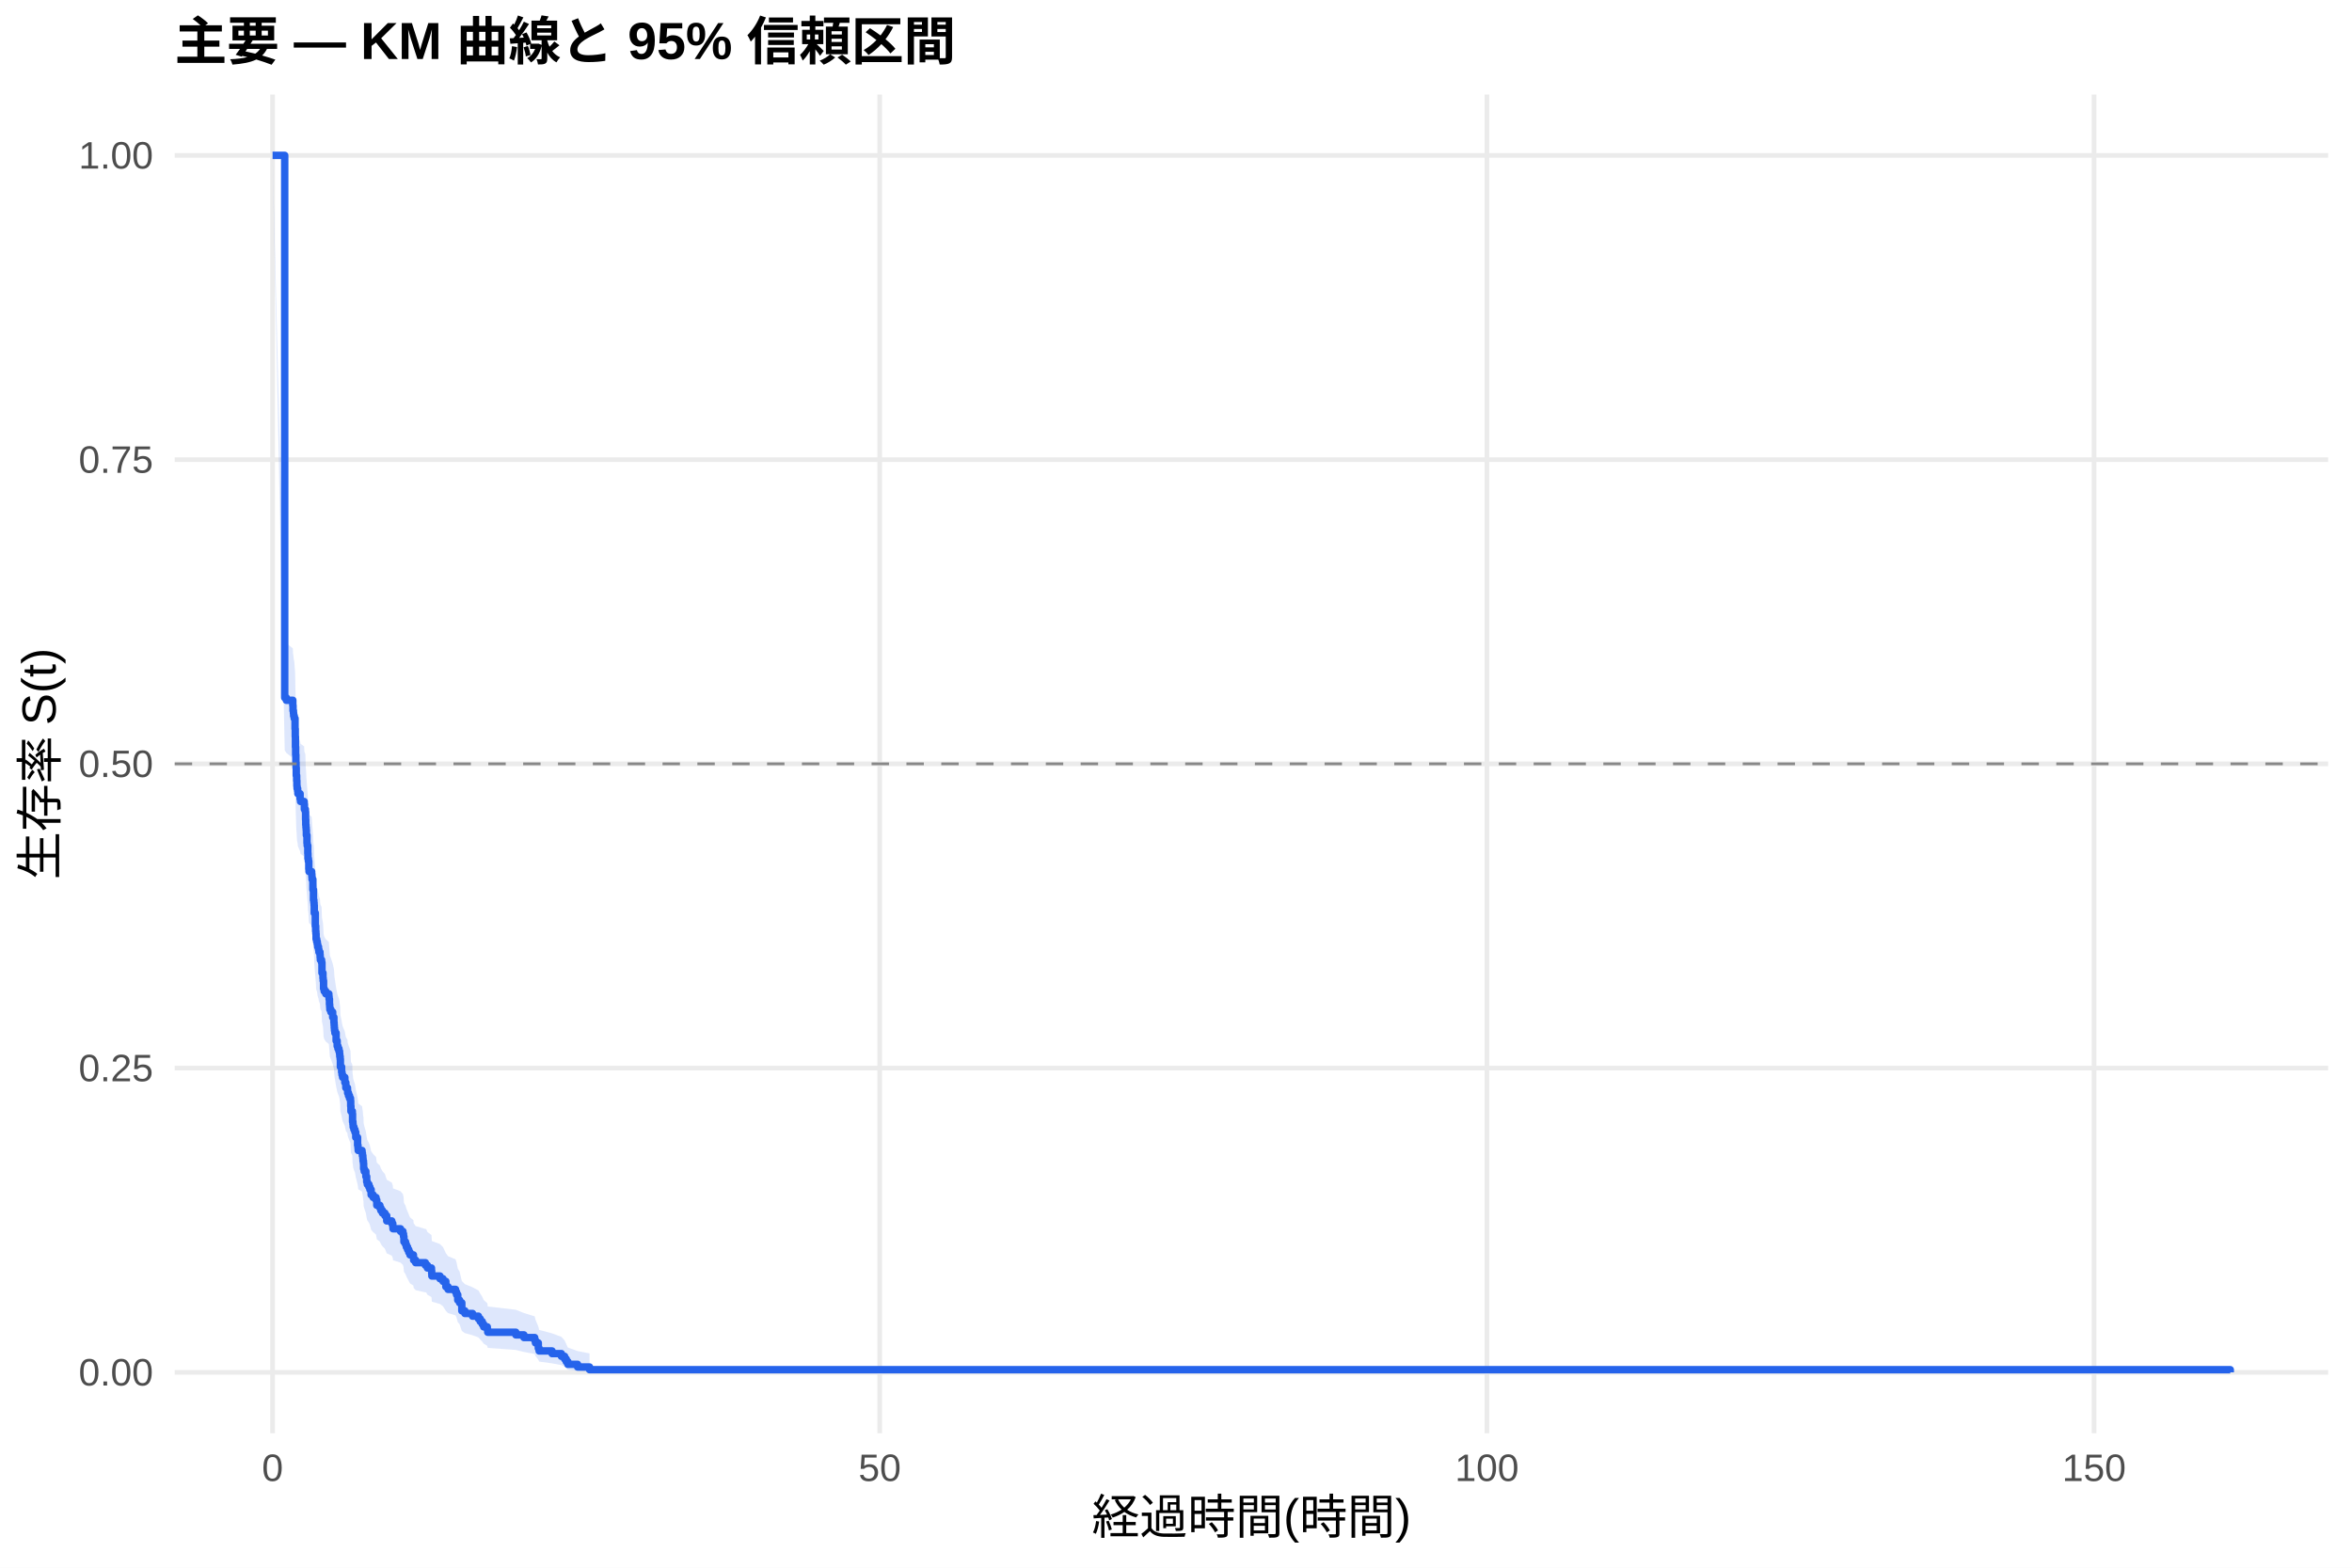
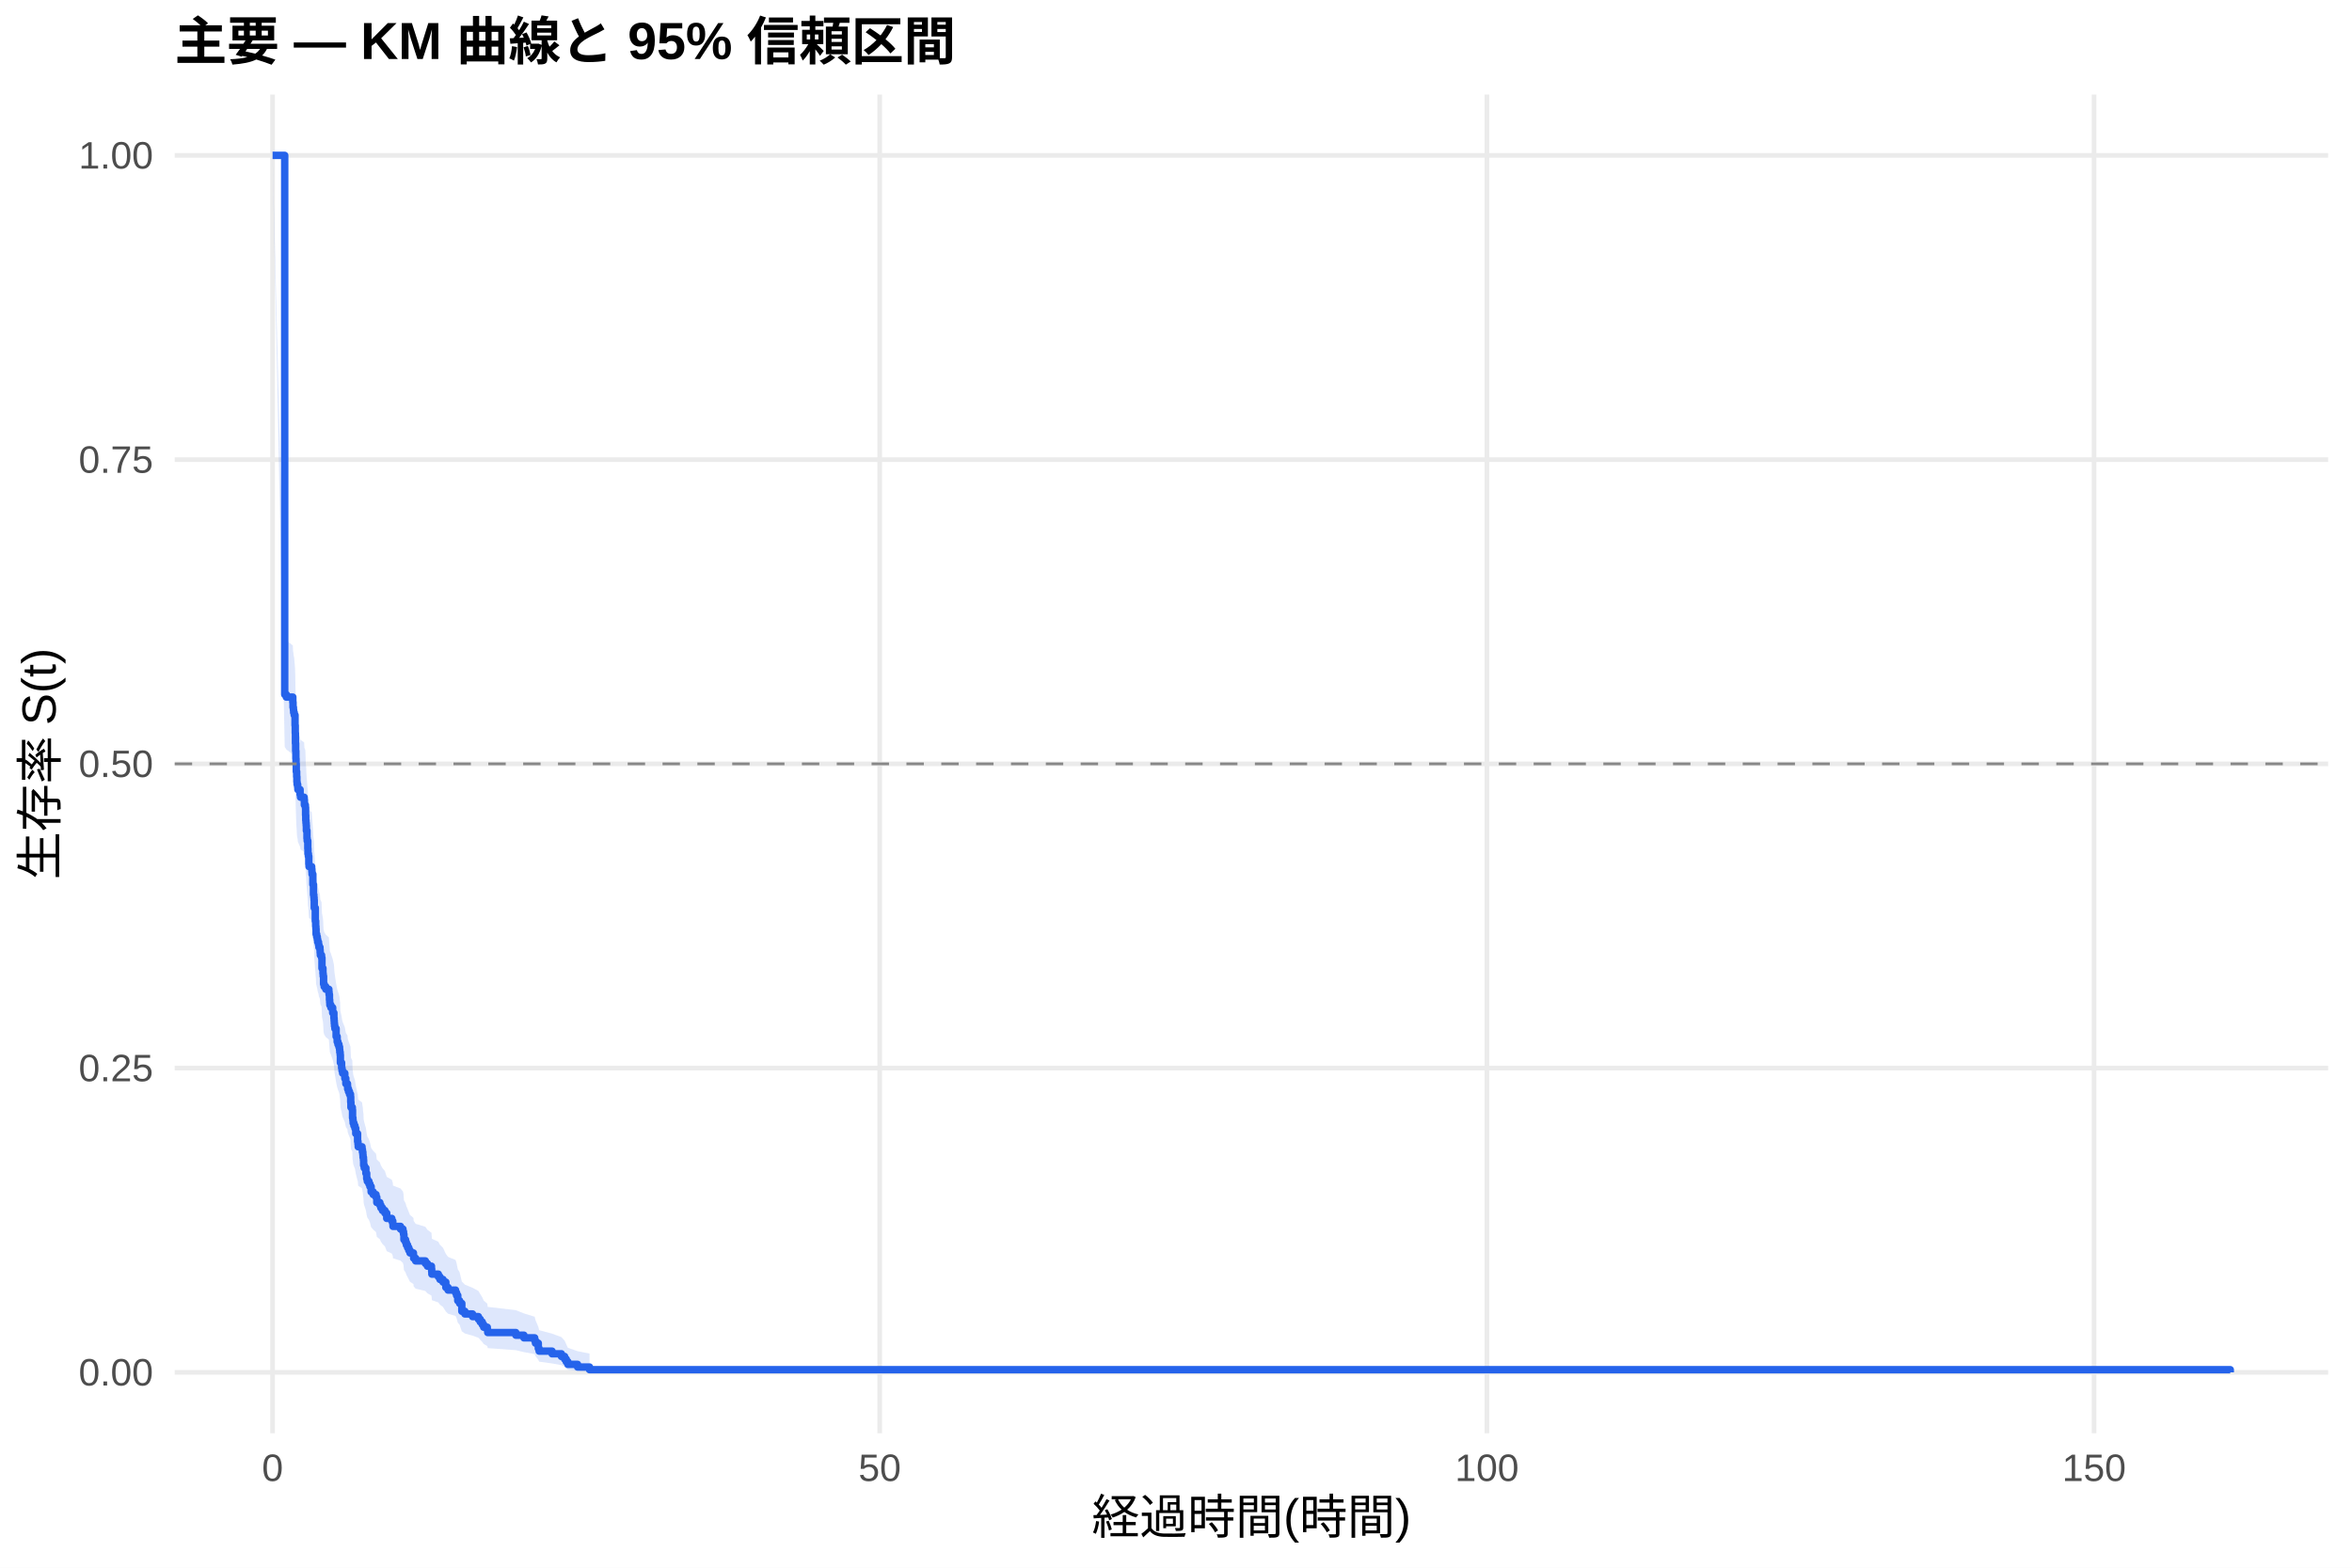
<svg xmlns="http://www.w3.org/2000/svg" width="540.00pt" height="360.00pt" viewBox="0 0 540.00 360.00">
  <g class="svglite">
    <defs>
      <style type="text/css">
    .svglite line, .svglite polyline, .svglite polygon, .svglite path, .svglite rect, .svglite circle {
      fill: none;
      stroke: #000000;
      stroke-linecap: round;
      stroke-linejoin: round;
      stroke-miterlimit: 10.00;
    }
    .svglite text {
      white-space: pre;
    }
    .svglite g.glyphgroup path {
      fill: inherit;
      stroke: none;
    }
  </style>
    </defs>
    <rect width="100%" height="100%" style="stroke: none; fill: #FFFFFF;" />
    <defs>
      <clipPath id="cpMC4wMHw1NDAuMDB8MC4wMHwzNjAuMDA=">
        <rect x="0.00" y="0.00" width="540.00" height="360.00" />
      </clipPath>
    </defs>
    <g clip-path="url(#cpMC4wMHw1NDAuMDB8MC4wMHwzNjAuMDA=)">
      <rect x="0" y="0.00" width="540.00" height="360.00" style="stroke-width: 1.07; stroke: none; fill: #FFFFFF;" />
    </g>
    <defs>
      <clipPath id="cpNDAuMTF8NTM0LjUyfDIxLjcxfDMyOS4xMg==">
        <rect x="40.11" y="21.71" width="494.41" height="307.41" />
      </clipPath>
    </defs>
    <g clip-path="url(#cpNDAuMTF8NTM0LjUyfDIxLjcxfDMyOS4xMg==)">
      <polyline points="40.11,315.14 534.52,315.14 " style="stroke-width: 1.07; stroke: #EBEBEB; stroke-linecap: butt;" />
      <polyline points="40.11,245.28 534.52,245.28 " style="stroke-width: 1.07; stroke: #EBEBEB; stroke-linecap: butt;" />
      <polyline points="40.11,175.41 534.52,175.41 " style="stroke-width: 1.07; stroke: #EBEBEB; stroke-linecap: butt;" />
      <polyline points="40.11,105.55 534.52,105.55 " style="stroke-width: 1.07; stroke: #EBEBEB; stroke-linecap: butt;" />
      <polyline points="40.11,35.68 534.52,35.68 " style="stroke-width: 1.07; stroke: #EBEBEB; stroke-linecap: butt;" />
      <polyline points="62.58,329.12 62.58,21.71 " style="stroke-width: 1.07; stroke: #EBEBEB; stroke-linecap: butt;" />
      <polyline points="201.98,329.12 201.98,21.71 " style="stroke-width: 1.07; stroke: #EBEBEB; stroke-linecap: butt;" />
      <polyline points="341.38,329.12 341.38,21.71 " style="stroke-width: 1.07; stroke: #EBEBEB; stroke-linecap: butt;" />
      <polyline points="480.78,329.12 480.78,21.71 " style="stroke-width: 1.07; stroke: #EBEBEB; stroke-linecap: butt;" />
-       <polygon points="62.58,35.68 65.37,147.12 65.74,147.71 67.23,148.89 67.28,150.06 67.37,150.65 67.42,151.24 67.55,151.83 67.74,154.19 67.79,155.96 67.83,158.32 67.88,160.10 67.93,161.88 67.97,163.07 68.02,164.85 68.11,166.04 68.16,167.23 68.21,167.82 68.34,168.42 68.39,169.01 68.90,170.21 69.00,170.80 69.83,171.40 69.88,172.59 70.11,173.19 70.16,174.98 70.20,176.18 70.25,176.78 70.30,177.38 70.34,178.58 70.48,180.38 70.53,180.98 70.67,182.78 70.71,183.98 70.81,184.59 70.90,186.39 70.95,187.00 71.55,187.60 71.60,188.20 71.64,188.81 71.83,191.22 71.97,193.64 72.06,194.25 72.11,194.85 72.15,196.67 72.39,199.71 72.48,200.93 72.53,201.54 72.57,202.75 72.71,203.36 72.76,203.36 72.85,203.98 72.94,204.59 73.13,205.20 73.22,205.82 73.46,206.43 73.50,207.05 73.55,207.66 73.83,208.28 73.92,210.74 74.15,211.97 74.20,212.59 74.29,214.44 74.43,215.06 74.80,215.68 75.50,216.30 75.55,216.92 75.64,218.15 75.69,218.77 75.73,219.39 75.97,220.02 76.38,221.26 76.66,222.50 76.71,223.12 76.75,223.74 76.80,224.37 76.89,224.99 77.17,226.86 77.41,228.11 77.59,228.73 77.82,229.36 77.96,229.99 78.01,230.61 78.10,231.24 78.15,233.12 78.43,234.37 78.52,235.00 78.66,235.63 79.17,236.89 79.40,238.15 79.78,238.78 79.82,239.41 80.01,240.04 80.24,240.68 80.47,241.31 80.52,242.57 80.57,243.84 80.89,244.48 80.94,246.38 81.03,247.02 81.08,247.65 81.26,248.29 81.49,248.93 81.68,250.20 82.10,252.12 82.19,252.76 82.24,253.40 83.12,254.04 83.21,254.68 83.31,255.33 83.35,255.97 83.45,256.61 83.49,257.90 83.63,258.55 84.00,259.84 84.19,261.13 84.33,261.78 84.70,262.43 84.93,263.07 85.21,264.37 85.68,265.03 86.33,265.68 86.51,266.98 87.21,267.64 87.44,268.29 87.81,268.94 88.37,269.60 88.79,270.91 89.95,271.57 90.18,272.23 90.23,272.89 91.95,273.55 92.51,274.21 92.65,274.87 92.74,276.20 93.11,276.87 93.30,277.53 93.58,278.20 93.85,278.87 94.13,279.54 94.92,280.21 94.97,280.88 95.43,281.55 97.66,282.22 97.85,282.22 98.13,282.91 99.06,283.60 99.11,284.29 99.15,284.99 101.01,285.68 101.71,286.38 102.36,287.77 102.87,288.47 104.59,289.18 104.82,289.88 105.10,291.30 105.52,292.01 106.03,294.16 106.73,294.88 108.49,295.60 109.84,296.33 110.26,297.06 110.72,297.79 111.05,298.53 111.88,299.27 111.98,300.02 118.43,300.77 120.29,301.52 122.76,302.28 122.94,303.05 123.59,304.60 123.78,305.39 126.75,306.19 128.89,306.99 129.63,307.81 130.00,308.63 130.38,309.45 132.61,310.25 135.35,310.79 135.35,315.06 132.61,314.83 130.38,314.55 130.00,314.22 129.63,313.86 128.89,313.48 126.75,313.08 123.78,312.67 123.59,312.24 122.94,311.37 122.76,310.92 120.29,310.46 118.43,310.00 111.98,309.53 111.88,309.05 111.05,308.57 110.72,308.09 110.26,307.61 109.84,307.12 108.49,306.62 106.73,306.13 106.03,305.63 105.52,304.11 105.10,303.60 104.82,302.57 104.59,302.06 102.87,301.54 102.36,301.02 101.71,299.97 101.01,299.44 99.15,298.92 99.11,298.39 99.06,297.86 98.13,297.32 97.85,296.79 97.66,296.79 95.43,296.27 94.97,295.75 94.92,295.23 94.13,294.70 93.85,294.18 93.58,293.65 93.30,293.13 93.11,292.60 92.74,292.07 92.65,291.01 92.51,290.48 91.95,289.95 90.23,289.41 90.18,288.88 89.95,288.34 88.79,287.81 88.37,286.74 87.81,286.20 87.44,285.66 87.21,285.12 86.51,284.58 86.33,283.50 85.68,282.95 85.21,282.41 84.93,281.32 84.70,280.78 84.33,280.23 84.19,279.69 84.00,278.59 83.63,277.50 83.49,276.95 83.45,275.85 83.35,275.30 83.31,274.75 83.21,274.19 83.12,273.64 82.24,273.09 82.19,272.54 82.10,271.98 81.68,270.32 81.49,269.21 81.26,268.65 81.08,268.09 81.03,267.53 80.94,266.98 80.89,265.30 80.57,264.74 80.52,263.62 80.47,262.50 80.24,261.94 80.01,261.37 79.82,260.81 79.78,260.25 79.40,259.69 79.17,258.56 78.66,257.43 78.52,256.86 78.43,256.30 78.15,255.17 78.10,253.47 78.01,252.90 77.96,252.33 77.82,251.76 77.59,251.19 77.41,250.62 77.17,249.49 76.89,247.77 76.80,247.20 76.75,246.63 76.71,246.06 76.66,245.49 76.38,244.34 75.97,243.20 75.73,242.62 75.69,242.05 75.64,241.48 75.55,240.33 75.50,239.75 74.80,239.18 74.43,238.60 74.29,238.03 74.20,236.30 74.15,235.72 73.92,234.57 73.83,232.25 73.55,231.67 73.50,231.09 73.46,230.51 73.22,229.93 73.13,229.35 72.94,228.77 72.85,228.19 72.76,227.61 72.71,227.61 72.57,227.04 72.53,225.88 72.48,225.30 72.39,224.15 72.15,221.25 72.11,219.51 72.06,218.93 71.97,218.35 71.83,216.02 71.64,213.69 71.60,213.10 71.55,212.52 70.95,211.94 70.90,211.35 70.81,209.60 70.71,209.01 70.67,207.84 70.53,206.09 70.48,205.50 70.34,203.74 70.30,202.56 70.25,201.98 70.20,201.39 70.16,200.21 70.11,198.44 69.88,197.86 69.83,196.68 69.00,196.09 68.90,195.50 68.39,194.31 68.34,193.72 68.21,193.13 68.16,192.54 68.11,191.36 68.02,190.17 67.97,188.39 67.93,187.21 67.88,185.42 67.83,183.64 67.79,181.26 67.74,179.47 67.55,177.08 67.42,176.48 67.37,175.88 67.28,175.29 67.23,174.09 65.74,172.89 65.37,172.29 62.58,35.68 " style="stroke-width: 0.00; stroke: none; stroke-linecap: butt; fill: #2563EB; fill-opacity: 0.15;" />
-       <polyline points="62.58,35.68 65.37,147.12 65.74,147.71 67.23,148.89 67.28,150.06 67.37,150.65 67.42,151.24 67.55,151.83 67.74,154.19 67.79,155.96 67.83,158.32 67.88,160.10 67.93,161.88 67.97,163.07 68.02,164.85 68.11,166.04 68.16,167.23 68.21,167.82 68.34,168.42 68.39,169.01 68.90,170.21 69.00,170.80 69.83,171.40 69.88,172.59 70.11,173.19 70.16,174.98 70.20,176.18 70.25,176.78 70.30,177.38 70.34,178.58 70.48,180.38 70.53,180.98 70.67,182.78 70.71,183.98 70.81,184.59 70.90,186.39 70.95,187.00 71.55,187.60 71.60,188.20 71.64,188.81 71.83,191.22 71.97,193.64 72.06,194.25 72.11,194.85 72.15,196.67 72.39,199.71 72.48,200.93 72.53,201.54 72.57,202.75 72.71,203.36 72.76,203.36 72.85,203.98 72.94,204.59 73.13,205.20 73.22,205.82 73.46,206.43 73.50,207.05 73.55,207.66 73.83,208.28 73.92,210.74 74.15,211.97 74.20,212.59 74.29,214.44 74.43,215.06 74.80,215.68 75.50,216.30 75.55,216.92 75.64,218.15 75.69,218.77 75.73,219.39 75.97,220.02 76.38,221.26 76.66,222.50 76.71,223.12 76.75,223.74 76.80,224.37 76.89,224.99 77.17,226.86 77.41,228.11 77.59,228.73 77.82,229.36 77.96,229.99 78.01,230.61 78.10,231.24 78.15,233.12 78.43,234.37 78.52,235.00 78.66,235.63 79.17,236.89 79.40,238.15 79.78,238.78 79.82,239.41 80.01,240.04 80.24,240.68 80.47,241.31 80.52,242.57 80.57,243.84 80.89,244.48 80.94,246.38 81.03,247.02 81.08,247.65 81.26,248.29 81.49,248.93 81.68,250.20 82.10,252.12 82.19,252.76 82.24,253.40 83.12,254.04 83.21,254.68 83.31,255.33 83.35,255.97 83.45,256.61 83.49,257.90 83.63,258.55 84.00,259.84 84.19,261.13 84.33,261.78 84.70,262.43 84.93,263.07 85.21,264.37 85.68,265.03 86.33,265.68 86.51,266.98 87.21,267.64 87.44,268.29 87.81,268.94 88.37,269.60 88.79,270.91 89.95,271.57 90.18,272.23 90.23,272.89 91.95,273.55 92.51,274.21 92.65,274.87 92.74,276.20 93.11,276.87 93.30,277.53 93.58,278.20 93.85,278.87 94.13,279.54 94.92,280.21 94.97,280.88 95.43,281.55 97.66,282.22 97.85,282.22 98.13,282.91 99.06,283.60 99.11,284.29 99.15,284.99 101.01,285.68 101.71,286.38 102.36,287.77 102.87,288.47 104.59,289.18 104.82,289.88 105.10,291.30 105.52,292.01 106.03,294.16 106.73,294.88 108.49,295.60 109.84,296.33 110.26,297.06 110.72,297.79 111.05,298.53 111.88,299.27 111.98,300.02 118.43,300.77 120.29,301.52 122.76,302.28 122.94,303.05 123.59,304.60 123.78,305.39 126.75,306.19 128.89,306.99 129.63,307.81 130.00,308.63 130.38,309.45 132.61,310.25 135.35,310.79 " style="stroke-width: 1.07; stroke: none; stroke-linecap: butt;" />
-       <polyline points="135.35,315.06 132.61,314.83 130.38,314.55 130.00,314.22 129.63,313.86 128.89,313.48 126.75,313.08 123.78,312.67 123.59,312.24 122.94,311.37 122.76,310.92 120.29,310.46 118.43,310.00 111.98,309.53 111.88,309.05 111.05,308.57 110.72,308.09 110.26,307.61 109.84,307.12 108.49,306.62 106.73,306.13 106.03,305.63 105.52,304.11 105.10,303.60 104.82,302.57 104.59,302.06 102.87,301.54 102.36,301.02 101.71,299.97 101.01,299.44 99.15,298.92 99.11,298.39 99.06,297.86 98.13,297.32 97.85,296.79 97.66,296.79 95.43,296.27 94.97,295.75 94.92,295.23 94.13,294.70 93.85,294.18 93.58,293.65 93.30,293.13 93.11,292.60 92.74,292.07 92.65,291.01 92.51,290.48 91.95,289.95 90.23,289.41 90.18,288.88 89.95,288.34 88.79,287.81 88.37,286.74 87.81,286.20 87.44,285.66 87.21,285.12 86.51,284.58 86.33,283.50 85.68,282.95 85.21,282.41 84.93,281.32 84.70,280.78 84.33,280.23 84.19,279.69 84.00,278.59 83.63,277.50 83.49,276.95 83.45,275.85 83.35,275.30 83.31,274.75 83.21,274.19 83.12,273.64 82.24,273.09 82.19,272.54 82.10,271.98 81.68,270.32 81.49,269.21 81.26,268.65 81.08,268.09 81.03,267.53 80.94,266.98 80.89,265.30 80.57,264.74 80.52,263.62 80.47,262.50 80.24,261.94 80.01,261.37 79.82,260.81 79.78,260.25 79.40,259.69 79.17,258.56 78.66,257.43 78.52,256.86 78.43,256.30 78.15,255.17 78.10,253.47 78.01,252.90 77.96,252.33 77.82,251.76 77.59,251.19 77.41,250.62 77.17,249.49 76.89,247.77 76.80,247.20 76.75,246.63 76.71,246.06 76.66,245.49 76.38,244.34 75.97,243.20 75.73,242.62 75.69,242.05 75.64,241.48 75.55,240.33 75.50,239.75 74.80,239.18 74.43,238.60 74.29,238.03 74.20,236.30 74.15,235.72 73.92,234.57 73.83,232.25 73.55,231.67 73.50,231.09 73.46,230.51 73.22,229.93 73.13,229.35 72.94,228.77 72.85,228.19 72.76,227.61 72.71,227.61 72.57,227.04 72.53,225.88 72.48,225.30 72.39,224.15 72.15,221.25 72.11,219.51 72.06,218.93 71.97,218.35 71.83,216.02 71.64,213.69 71.60,213.10 71.55,212.52 70.95,211.94 70.90,211.35 70.81,209.60 70.71,209.01 70.67,207.84 70.53,206.09 70.48,205.50 70.34,203.74 70.30,202.56 70.25,201.98 70.20,201.39 70.16,200.21 70.11,198.44 69.88,197.86 69.83,196.68 69.00,196.09 68.90,195.50 68.39,194.31 68.34,193.72 68.21,193.13 68.16,192.54 68.11,191.36 68.02,190.17 67.97,188.39 67.93,187.21 67.88,185.42 67.83,183.64 67.79,181.26 67.74,179.47 67.55,177.08 67.42,176.48 67.37,175.88 67.28,175.29 67.23,174.09 65.74,172.89 65.37,172.29 62.58,35.68 " style="stroke-width: 1.07; stroke: none; stroke-linecap: butt;" />
-       <polyline points="62.58,35.68 65.37,35.68 65.37,160.22 65.74,160.22 65.74,160.81 67.23,160.81 67.23,162.01 67.28,162.01 67.28,163.20 67.37,163.20 67.37,163.79 67.42,163.79 67.42,164.39 67.55,164.39 67.55,164.98 67.74,164.98 67.74,167.37 67.79,167.37 67.79,169.16 67.83,169.16 67.83,171.54 67.88,171.54 67.88,173.33 67.93,173.33 67.93,175.11 67.97,175.11 67.97,176.31 68.02,176.31 68.02,178.09 68.11,178.09 68.11,179.29 68.16,179.29 68.16,180.48 68.21,180.48 68.21,181.07 68.34,181.07 68.34,181.67 68.39,181.67 68.39,182.26 68.90,182.26 68.90,183.46 69.00,183.46 69.00,184.05 69.83,184.05 69.83,184.65 69.88,184.65 69.88,185.84 70.11,185.84 70.11,186.44 70.16,186.44 70.16,188.22 70.20,188.22 70.20,189.41 70.25,189.41 70.25,190.01 70.30,190.01 70.30,190.61 70.34,190.61 70.34,191.80 70.48,191.80 70.48,193.59 70.53,193.59 70.53,194.18 70.67,194.18 70.67,195.97 70.71,195.97 70.71,197.16 70.81,197.16 70.81,197.76 70.90,197.76 70.90,199.54 70.95,199.54 70.95,200.14 71.55,200.14 71.55,200.74 71.60,200.74 71.60,201.33 71.64,201.33 71.64,201.93 71.83,201.93 71.83,204.31 71.97,204.31 71.97,206.70 72.06,206.70 72.06,207.29 72.11,207.29 72.11,207.89 72.15,207.89 72.15,209.67 72.39,209.67 72.39,212.65 72.48,212.65 72.48,213.85 72.53,213.85 72.53,214.44 72.57,214.44 72.57,215.63 72.71,215.63 72.71,216.23 72.76,216.23 72.76,216.23 72.85,216.23 72.85,216.83 72.94,216.83 72.94,217.43 73.13,217.43 73.13,218.03 73.22,218.03 73.22,218.63 73.46,218.63 73.46,219.23 73.50,219.23 73.50,219.83 73.55,219.83 73.55,220.43 73.83,220.43 73.83,221.02 73.92,221.02 73.92,223.42 74.15,223.42 74.15,224.62 74.20,224.62 74.20,225.22 74.29,225.22 74.29,227.02 74.43,227.02 74.43,227.62 74.80,227.62 74.80,228.22 75.50,228.22 75.50,228.82 75.55,228.82 75.55,229.42 75.64,229.42 75.64,230.62 75.69,230.62 75.69,231.22 75.73,231.22 75.73,231.82 75.97,231.82 75.97,232.41 76.38,232.41 76.38,233.61 76.66,233.61 76.66,234.81 76.71,234.81 76.71,235.41 76.75,235.41 76.75,236.01 76.80,236.01 76.80,236.61 76.89,236.61 76.89,237.21 77.17,237.21 77.17,239.01 77.41,239.01 77.41,240.21 77.59,240.21 77.59,240.81 77.82,240.81 77.82,241.41 77.96,241.41 77.96,242.01 78.01,242.01 78.01,242.61 78.10,242.61 78.10,243.21 78.15,243.21 78.15,245.00 78.43,245.00 78.43,246.20 78.52,246.20 78.52,246.80 78.66,246.80 78.66,247.40 79.17,247.40 79.17,248.60 79.40,248.60 79.40,249.80 79.78,249.80 79.78,250.40 79.82,250.40 79.82,251.00 80.01,251.00 80.01,251.60 80.24,251.60 80.24,252.20 80.47,252.20 80.47,252.80 80.52,252.80 80.52,254.00 80.57,254.00 80.57,255.19 80.89,255.19 80.89,255.79 80.94,255.79 80.94,257.59 81.03,257.59 81.03,258.19 81.08,258.19 81.08,258.79 81.26,258.79 81.26,259.39 81.49,259.39 81.49,259.99 81.68,259.99 81.68,261.19 82.10,261.19 82.10,262.99 82.19,262.99 82.19,263.59 82.24,263.59 82.24,264.19 83.12,264.19 83.12,264.79 83.21,264.79 83.21,265.39 83.31,265.39 83.31,265.99 83.35,265.99 83.35,266.59 83.45,266.59 83.45,267.18 83.49,267.18 83.49,268.38 83.63,268.38 83.63,268.98 84.00,268.98 84.00,270.18 84.19,270.18 84.19,271.38 84.33,271.38 84.33,271.98 84.70,271.98 84.70,272.58 84.93,272.58 84.93,273.18 85.21,273.18 85.21,274.38 85.68,274.38 85.68,274.98 86.33,274.98 86.33,275.58 86.51,275.58 86.51,276.78 87.21,276.78 87.21,277.38 87.44,277.38 87.44,277.98 87.81,277.98 87.81,278.57 88.37,278.57 88.37,279.17 88.79,279.17 88.79,280.37 89.95,280.37 89.95,280.97 90.18,280.97 90.18,281.57 90.23,281.57 90.23,282.17 91.95,282.17 91.95,282.77 92.51,282.77 92.51,283.37 92.65,283.37 92.65,283.97 92.74,283.97 92.74,285.17 93.11,285.17 93.11,285.77 93.30,285.77 93.30,286.37 93.58,286.37 93.58,286.97 93.85,286.97 93.85,287.57 94.13,287.57 94.13,288.17 94.92,288.17 94.92,288.77 94.97,288.77 94.97,289.37 95.43,289.37 95.43,289.96 97.66,289.96 97.66,290.56 97.85,290.56 97.85,290.56 98.13,290.56 98.13,291.18 99.06,291.18 99.06,291.79 99.11,291.79 99.11,292.41 99.15,292.41 99.15,293.02 101.01,293.02 101.01,293.64 101.71,293.64 101.71,294.25 102.36,294.25 102.36,295.48 102.87,295.48 102.87,296.09 104.59,296.09 104.59,296.71 104.82,296.71 104.82,297.32 105.10,297.32 105.10,298.55 105.52,298.55 105.52,299.17 106.03,299.17 106.03,301.01 106.73,301.01 106.73,301.62 108.49,301.62 108.49,302.24 109.84,302.24 109.84,302.85 110.26,302.85 110.26,303.47 110.72,303.47 110.72,304.08 111.05,304.08 111.05,304.70 111.88,304.70 111.88,305.31 111.98,305.31 111.98,305.93 118.43,305.93 118.43,306.54 120.29,306.54 120.29,307.15 122.76,307.15 122.76,307.77 122.94,307.77 122.94,308.38 123.59,308.38 123.59,309.61 123.78,309.61 123.78,310.23 126.75,310.23 126.75,310.84 128.89,310.84 128.89,311.46 129.63,311.46 129.63,312.07 130.00,312.07 130.00,312.68 130.38,312.68 130.38,313.30 132.61,313.30 132.61,313.91 135.35,313.91 135.35,314.53 512.05,314.53 512.05,315.14 " style="stroke-width: 1.71; stroke: #2563EB; stroke-linecap: butt;" />
+       <polygon points="62.58,35.68 65.37,146.48 65.74,147.06 67.23,148.22 67.28,149.39 67.37,149.97 67.42,150.55 67.55,151.14 67.74,153.47 67.79,155.22 67.83,157.56 67.88,159.32 67.93,161.08 67.97,162.25 68.02,164.01 68.11,165.19 68.16,166.36 68.21,166.95 68.34,167.54 68.39,168.13 68.90,169.31 69.00,169.90 69.83,170.49 69.88,171.67 70.11,172.26 70.16,174.03 70.20,175.22 70.25,175.81 70.30,176.40 70.34,177.59 70.48,179.37 70.53,179.96 70.67,181.74 70.71,182.93 70.81,183.53 70.90,185.31 70.95,185.91 71.55,186.51 71.60,187.10 71.64,187.70 71.83,190.09 71.97,192.48 72.06,193.09 72.11,193.70 72.15,195.54 72.39,198.60 72.48,199.83 72.53,200.44 72.57,201.67 72.71,202.28 72.85,202.90 72.94,203.51 73.13,204.13 73.22,204.74 73.46,205.36 73.50,205.98 73.55,206.59 73.83,207.21 73.92,209.68 74.15,210.92 74.20,211.54 74.29,213.39 74.43,214.01 74.80,214.63 75.50,215.25 75.55,215.88 75.64,217.12 75.69,217.74 75.73,218.36 75.97,218.98 76.38,220.23 76.66,221.48 76.71,222.10 76.75,222.73 76.80,223.35 76.89,223.98 77.17,225.85 77.41,227.11 77.59,227.73 77.82,228.36 77.96,228.99 78.01,229.61 78.10,230.24 78.15,232.13 78.43,233.39 78.52,234.02 78.66,234.65 79.17,235.91 79.40,237.18 79.78,237.81 79.82,238.44 80.01,239.08 80.24,239.71 80.47,240.35 80.52,241.62 80.57,242.89 80.89,243.52 80.94,245.44 81.03,246.07 81.08,246.71 81.26,247.35 81.49,247.99 81.68,249.27 82.10,251.19 82.15,251.19 82.19,251.84 82.24,252.49 83.12,253.14 83.21,253.79 83.31,254.44 83.35,255.09 83.45,255.75 83.49,257.05 83.63,257.71 84.00,259.01 84.19,260.33 84.33,260.98 84.70,261.64 84.93,262.30 85.21,263.61 85.68,264.27 86.33,264.94 86.51,266.26 87.21,266.92 87.44,267.58 87.81,268.25 88.37,268.91 88.79,270.25 89.95,270.91 90.18,271.58 90.23,272.25 91.95,272.92 92.51,273.59 92.65,274.26 92.74,275.61 93.11,276.28 93.30,276.96 93.58,277.63 93.85,278.31 94.13,278.99 94.92,279.67 94.97,280.35 95.43,281.03 97.66,281.72 98.13,282.40 99.06,283.09 99.11,283.78 99.15,284.46 100.64,285.15 101.01,285.85 101.71,286.54 102.36,287.93 102.87,288.63 104.59,289.33 104.82,290.03 105.10,291.44 105.52,292.15 106.03,294.28 106.73,295.00 108.49,295.72 109.84,296.45 110.26,297.17 110.72,297.90 111.05,298.64 111.88,299.37 111.98,300.11 118.43,300.86 120.29,301.61 122.76,302.37 122.94,303.13 123.59,304.67 123.78,305.46 126.75,306.25 128.89,307.05 129.63,307.86 130.00,308.68 130.38,309.50 132.61,310.28 135.35,310.83 135.35,315.06 132.61,314.84 130.38,314.55 130.00,314.22 129.63,313.87 128.89,313.49 126.75,313.10 123.78,312.69 123.59,312.27 122.94,311.40 122.76,310.96 120.29,310.50 118.43,310.05 111.98,309.58 111.88,309.11 111.05,308.64 110.72,308.16 110.26,307.68 109.84,307.20 108.49,306.71 106.73,306.22 106.03,305.72 105.52,304.22 105.10,303.72 104.82,302.70 104.59,302.19 102.87,301.68 102.36,301.17 101.71,300.13 101.01,299.61 100.64,299.09 99.15,298.57 99.11,298.04 99.06,297.52 98.13,296.99 97.66,296.46 95.43,295.93 94.97,295.40 94.92,294.87 94.13,294.34 93.85,293.80 93.58,293.27 93.30,292.73 93.11,292.19 92.74,291.65 92.65,290.57 92.51,290.03 91.95,289.49 90.23,288.95 90.18,288.40 89.95,287.86 88.79,287.31 88.37,286.22 87.81,285.67 87.44,285.12 87.21,284.57 86.51,284.02 86.33,282.92 85.68,282.36 85.21,281.81 84.93,280.70 84.70,280.15 84.33,279.59 84.19,279.03 84.00,277.92 83.63,276.80 83.49,276.24 83.45,275.12 83.35,274.56 83.31,274.00 83.21,273.43 83.12,272.87 82.24,272.31 82.19,271.74 82.15,271.18 82.10,271.18 81.68,269.50 81.49,268.38 81.26,267.82 81.08,267.26 81.03,266.70 80.94,266.14 80.89,264.45 80.57,263.89 80.52,262.76 80.47,261.63 80.24,261.06 80.01,260.50 79.82,259.93 79.78,259.36 79.40,258.80 79.17,257.66 78.66,256.52 78.52,255.96 78.43,255.39 78.15,254.25 78.10,252.53 78.01,251.96 77.96,251.39 77.82,250.82 77.59,250.25 77.41,249.67 77.17,248.53 76.89,246.80 76.80,246.23 76.75,245.65 76.71,245.08 76.66,244.50 76.38,243.35 75.97,242.19 75.73,241.62 75.69,241.04 75.64,240.46 75.55,239.30 75.50,238.73 74.80,238.15 74.43,237.57 74.29,236.99 74.20,235.25 74.15,234.66 73.92,233.50 73.83,231.17 73.55,230.59 73.50,230.01 73.46,229.42 73.22,228.84 73.13,228.25 72.94,227.67 72.85,227.08 72.71,226.50 72.57,225.91 72.53,224.74 72.48,224.16 72.39,222.98 72.15,220.05 72.11,218.28 72.06,217.69 71.97,217.10 71.83,214.80 71.64,212.49 71.60,211.91 71.55,211.33 70.95,210.76 70.90,210.18 70.81,208.44 70.71,207.86 70.67,206.70 70.53,204.96 70.48,204.38 70.34,202.64 70.30,201.47 70.25,200.89 70.20,200.31 70.16,199.14 70.11,197.39 69.88,196.81 69.83,195.64 69.00,195.06 68.90,194.47 68.39,193.30 68.34,192.72 68.21,192.13 68.16,191.55 68.11,190.38 68.02,189.20 67.97,187.44 67.93,186.27 67.88,184.50 67.83,182.74 67.79,180.38 67.74,178.61 67.55,176.24 67.42,175.65 67.37,175.06 67.28,174.47 67.23,173.28 65.74,172.10 65.37,171.50 62.58,35.68 " style="stroke-width: 0.00; stroke: none; stroke-linecap: butt; fill: #2563EB; fill-opacity: 0.15;" />
+       <polyline points="62.58,35.68 65.37,146.48 65.74,147.06 67.23,148.22 67.28,149.39 67.37,149.97 67.42,150.55 67.55,151.14 67.74,153.47 67.79,155.22 67.83,157.56 67.88,159.32 67.93,161.08 67.97,162.25 68.02,164.01 68.11,165.19 68.16,166.36 68.21,166.95 68.34,167.54 68.39,168.13 68.90,169.31 69.00,169.90 69.83,170.49 69.88,171.67 70.11,172.26 70.16,174.03 70.20,175.22 70.25,175.81 70.30,176.40 70.34,177.59 70.48,179.37 70.53,179.96 70.67,181.74 70.71,182.93 70.81,183.53 70.90,185.31 70.95,185.91 71.55,186.51 71.60,187.10 71.64,187.70 71.83,190.09 71.97,192.48 72.06,193.09 72.11,193.70 72.15,195.54 72.39,198.60 72.48,199.83 72.53,200.44 72.57,201.67 72.71,202.28 72.85,202.90 72.94,203.51 73.13,204.13 73.22,204.74 73.46,205.36 73.50,205.98 73.55,206.59 73.83,207.21 73.92,209.68 74.15,210.92 74.20,211.54 74.29,213.39 74.43,214.01 74.80,214.63 75.50,215.25 75.55,215.88 75.64,217.12 75.69,217.74 75.73,218.36 75.97,218.98 76.38,220.23 76.66,221.48 76.71,222.10 76.75,222.73 76.80,223.35 76.89,223.98 77.17,225.85 77.41,227.11 77.59,227.73 77.82,228.36 77.96,228.99 78.01,229.61 78.10,230.24 78.15,232.13 78.43,233.39 78.52,234.02 78.66,234.65 79.17,235.91 79.40,237.18 79.78,237.81 79.82,238.44 80.01,239.08 80.24,239.71 80.47,240.35 80.52,241.62 80.57,242.89 80.89,243.52 80.94,245.44 81.03,246.07 81.08,246.71 81.26,247.35 81.49,247.99 81.68,249.27 82.10,251.19 82.15,251.19 82.19,251.84 82.24,252.49 83.12,253.14 83.21,253.79 83.31,254.44 83.35,255.09 83.45,255.75 83.49,257.05 83.63,257.71 84.00,259.01 84.19,260.33 84.33,260.98 84.70,261.64 84.93,262.30 85.21,263.61 85.68,264.27 86.33,264.94 86.51,266.26 87.21,266.92 87.44,267.58 87.81,268.25 88.37,268.91 88.79,270.25 89.95,270.91 90.18,271.58 90.23,272.25 91.95,272.92 92.51,273.59 92.65,274.26 92.74,275.61 93.11,276.28 93.30,276.96 93.58,277.63 93.85,278.31 94.13,278.99 94.92,279.67 94.97,280.35 95.43,281.03 97.66,281.72 98.13,282.40 99.06,283.09 99.11,283.78 99.15,284.46 100.64,285.15 101.01,285.85 101.71,286.54 102.36,287.93 102.87,288.63 104.59,289.33 104.82,290.03 105.10,291.44 105.52,292.15 106.03,294.28 106.73,295.00 108.49,295.72 109.84,296.45 110.26,297.17 110.72,297.90 111.05,298.64 111.88,299.37 111.98,300.11 118.43,300.86 120.29,301.61 122.76,302.37 122.94,303.13 123.59,304.67 123.78,305.46 126.75,306.25 128.89,307.05 129.63,307.86 130.00,308.68 130.38,309.50 132.61,310.28 135.35,310.83 " style="stroke-width: 1.07; stroke: none; stroke-linecap: butt;" />
+       <polyline points="135.35,315.06 132.61,314.84 130.38,314.55 130.00,314.22 129.63,313.87 128.89,313.49 126.75,313.10 123.78,312.69 123.59,312.27 122.94,311.40 122.76,310.96 120.29,310.50 118.43,310.05 111.98,309.58 111.88,309.11 111.05,308.64 110.72,308.16 110.26,307.68 109.84,307.20 108.49,306.71 106.73,306.22 106.03,305.72 105.52,304.22 105.10,303.72 104.82,302.70 104.59,302.19 102.87,301.68 102.36,301.17 101.71,300.13 101.01,299.61 100.64,299.09 99.15,298.57 99.11,298.04 99.06,297.52 98.13,296.99 97.66,296.46 95.43,295.93 94.97,295.40 94.92,294.87 94.13,294.34 93.85,293.80 93.58,293.27 93.30,292.73 93.11,292.19 92.74,291.65 92.65,290.57 92.51,290.03 91.95,289.49 90.23,288.95 90.18,288.40 89.95,287.86 88.79,287.31 88.37,286.22 87.81,285.67 87.44,285.12 87.21,284.57 86.51,284.02 86.33,282.92 85.68,282.36 85.21,281.81 84.93,280.70 84.70,280.15 84.33,279.59 84.19,279.03 84.00,277.92 83.63,276.80 83.49,276.24 83.45,275.12 83.35,274.56 83.31,274.00 83.21,273.43 83.12,272.87 82.24,272.31 82.19,271.74 82.15,271.18 82.10,271.18 81.68,269.50 81.49,268.38 81.26,267.82 81.08,267.26 81.03,266.70 80.94,266.14 80.89,264.45 80.57,263.89 80.52,262.76 80.47,261.63 80.24,261.06 80.01,260.50 79.82,259.93 79.78,259.36 79.40,258.80 79.17,257.66 78.66,256.52 78.52,255.96 78.43,255.39 78.15,254.25 78.10,252.53 78.01,251.96 77.96,251.39 77.82,250.82 77.59,250.25 77.41,249.67 77.17,248.53 76.89,246.80 76.80,246.23 76.75,245.65 76.71,245.08 76.66,244.50 76.38,243.35 75.97,242.19 75.73,241.62 75.69,241.04 75.64,240.46 75.55,239.30 75.50,238.73 74.80,238.15 74.43,237.57 74.29,236.99 74.20,235.25 74.15,234.66 73.92,233.50 73.83,231.17 73.55,230.59 73.50,230.01 73.46,229.42 73.22,228.84 73.13,228.25 72.94,227.67 72.85,227.08 72.71,226.50 72.57,225.91 72.53,224.74 72.48,224.16 72.39,222.98 72.15,220.05 72.11,218.28 72.06,217.69 71.97,217.10 71.83,214.80 71.64,212.49 71.60,211.91 71.55,211.33 70.95,210.76 70.90,210.18 70.81,208.44 70.71,207.86 70.67,206.70 70.53,204.96 70.48,204.38 70.34,202.64 70.30,201.47 70.25,200.89 70.20,200.31 70.16,199.14 70.11,197.39 69.88,196.81 69.83,195.64 69.00,195.06 68.90,194.47 68.39,193.30 68.34,192.72 68.21,192.13 68.16,191.55 68.11,190.38 68.02,189.20 67.97,187.44 67.93,186.27 67.88,184.50 67.83,182.74 67.79,180.38 67.74,178.61 67.55,176.24 67.42,175.65 67.37,175.06 67.28,174.47 67.23,173.28 65.74,172.10 65.37,171.50 62.58,35.68 " style="stroke-width: 1.07; stroke: none; stroke-linecap: butt;" />
+       <polyline points="62.58,35.68 65.37,35.68 65.37,159.49 65.74,159.49 65.74,160.08 67.23,160.08 67.23,161.26 67.28,161.26 67.28,162.44 67.37,162.44 67.37,163.03 67.42,163.03 67.42,163.62 67.55,163.62 67.55,164.21 67.74,164.21 67.74,166.57 67.79,166.57 67.79,168.34 67.83,168.34 67.83,170.70 67.88,170.70 67.88,172.46 67.93,172.46 67.93,174.23 67.97,174.23 67.97,175.41 68.02,175.41 68.02,177.18 68.11,177.18 68.11,178.36 68.16,178.36 68.16,179.54 68.21,179.54 68.21,180.13 68.34,180.13 68.34,180.72 68.39,180.72 68.39,181.31 68.90,181.31 68.90,182.49 69.00,182.49 69.00,183.08 69.83,183.08 69.83,183.67 69.88,183.67 69.88,184.85 70.11,184.85 70.11,185.43 70.16,185.43 70.16,187.20 70.20,187.20 70.20,188.38 70.25,188.38 70.25,188.97 70.30,188.97 70.30,189.56 70.34,189.56 70.34,190.74 70.48,190.74 70.48,192.51 70.53,192.51 70.53,193.10 70.67,193.10 70.67,194.87 70.71,194.87 70.71,196.05 70.81,196.05 70.81,196.64 70.90,196.64 70.90,198.41 70.95,198.41 70.95,199.00 71.55,199.00 71.55,199.58 71.60,199.58 71.60,200.17 71.64,200.17 71.64,200.76 71.83,200.76 71.83,203.12 71.97,203.12 71.97,205.48 72.06,205.48 72.06,206.08 72.11,206.08 72.11,206.69 72.15,206.69 72.15,208.49 72.39,208.49 72.39,211.51 72.48,211.51 72.48,212.71 72.53,212.71 72.53,213.31 72.57,213.31 72.57,214.52 72.71,214.52 72.71,215.12 72.85,215.12 72.85,215.72 72.94,215.72 72.94,216.33 73.13,216.33 73.13,216.93 73.22,216.93 73.22,217.53 73.46,217.53 73.46,218.13 73.50,218.13 73.50,218.74 73.55,218.74 73.55,219.34 73.83,219.34 73.83,219.94 73.92,219.94 73.92,222.35 74.15,222.35 74.15,223.56 74.20,223.56 74.20,224.16 74.29,224.16 74.29,225.97 74.43,225.97 74.43,226.57 74.80,226.57 74.80,227.17 75.50,227.17 75.50,227.77 75.55,227.77 75.55,228.38 75.64,228.38 75.64,229.58 75.69,229.58 75.69,230.18 75.73,230.18 75.73,230.79 75.97,230.79 75.97,231.39 76.38,231.39 76.38,232.59 76.66,232.59 76.66,233.80 76.71,233.80 76.71,234.40 76.75,234.40 76.75,235.01 76.80,235.01 76.80,235.61 76.89,235.61 76.89,236.21 77.17,236.21 77.17,238.02 77.41,238.02 77.41,239.22 77.59,239.22 77.59,239.83 77.82,239.83 77.82,240.43 77.96,240.43 77.96,241.03 78.01,241.03 78.01,241.63 78.10,241.63 78.10,242.24 78.15,242.24 78.15,244.04 78.43,244.04 78.43,245.25 78.52,245.25 78.52,245.85 78.66,245.85 78.66,246.45 79.17,246.45 79.17,247.66 79.40,247.66 79.40,248.86 79.78,248.86 79.78,249.47 79.82,249.47 79.82,250.07 80.01,250.07 80.01,250.67 80.24,250.67 80.24,251.27 80.47,251.27 80.47,251.88 80.52,251.88 80.52,253.08 80.57,253.08 80.57,254.29 80.89,254.29 80.89,254.89 80.94,254.89 80.94,256.70 81.03,256.70 81.03,257.30 81.08,257.30 81.08,257.90 81.26,257.90 81.26,258.50 81.49,258.50 81.49,259.11 81.68,259.11 81.68,260.31 82.10,260.31 82.10,262.12 82.15,262.12 82.15,262.12 82.19,262.12 82.19,262.73 82.24,262.73 82.24,263.34 83.12,263.34 83.12,263.95 83.21,263.95 83.21,264.56 83.31,264.56 83.31,265.17 83.35,265.17 83.35,265.78 83.45,265.78 83.45,266.39 83.49,266.39 83.49,267.60 83.63,267.60 83.63,268.21 84.00,268.21 84.00,269.43 84.19,269.43 84.19,270.65 84.33,270.65 84.33,271.26 84.70,271.26 84.70,271.87 84.93,271.87 84.93,272.48 85.21,272.48 85.21,273.70 85.68,273.70 85.68,274.31 86.33,274.31 86.33,274.92 86.51,274.92 86.51,276.14 87.21,276.14 87.21,276.75 87.44,276.75 87.44,277.36 87.81,277.36 87.81,277.97 88.37,277.97 88.37,278.57 88.79,278.57 88.79,279.79 89.95,279.79 89.95,280.40 90.18,280.40 90.18,281.01 90.23,281.01 90.23,281.62 91.95,281.62 91.95,282.23 92.51,282.23 92.51,282.84 92.65,282.84 92.65,283.45 92.74,283.45 92.74,284.67 93.11,284.67 93.11,285.28 93.30,285.28 93.30,285.89 93.58,285.89 93.58,286.50 93.85,286.50 93.85,287.11 94.13,287.11 94.13,287.72 94.92,287.72 94.92,288.33 94.97,288.33 94.97,288.94 95.43,288.94 95.43,289.55 97.66,289.55 97.66,290.15 98.13,290.15 98.13,290.76 99.06,290.76 99.06,291.37 99.11,291.37 99.11,291.98 99.15,291.98 99.15,292.59 100.64,292.59 100.64,293.20 101.01,293.20 101.01,293.81 101.71,293.81 101.71,294.42 102.36,294.42 102.36,295.64 102.87,295.64 102.87,296.25 104.59,296.25 104.59,296.86 104.82,296.86 104.82,297.47 105.10,297.47 105.10,298.69 105.52,298.69 105.52,299.30 106.03,299.30 106.03,301.12 106.73,301.12 106.73,301.73 108.49,301.73 108.49,302.34 109.84,302.34 109.84,302.95 110.26,302.95 110.26,303.56 110.72,303.56 110.72,304.17 111.05,304.17 111.05,304.78 111.88,304.78 111.88,305.39 111.98,305.39 111.98,306.00 118.43,306.00 118.43,306.61 120.29,306.61 120.29,307.22 122.76,307.22 122.76,307.83 122.94,307.83 122.94,308.44 123.59,308.44 123.59,309.66 123.78,309.66 123.78,310.27 126.75,310.27 126.75,310.88 128.89,310.88 128.89,311.49 129.63,311.49 129.63,312.10 130.00,312.10 130.00,312.70 130.38,312.70 130.38,313.31 132.61,313.31 132.61,313.92 135.35,313.92 135.35,314.53 512.05,314.53 512.05,315.14 " style="stroke-width: 1.71; stroke: #2563EB; stroke-linecap: butt;" />
      <line x1="40.11" y1="175.41" x2="534.52" y2="175.41" style="stroke-width: 0.64; stroke: #888888; stroke-dasharray: 4.00,4.00; stroke-linecap: butt;" />
    </g>
    <g clip-path="url(#cpMC4wMHw1NDAuMDB8MC4wMHwzNjAuMDA=)">
      <text x="35.18" y="318.17" text-anchor="end" style="font-size: 8.80px;fill: #4D4D4D; font-family: &quot;Liberation Sans&quot;;" textLength="17.11px" lengthAdjust="spacingAndGlyphs">0.00</text>
      <text x="35.18" y="248.30" text-anchor="end" style="font-size: 8.80px;fill: #4D4D4D; font-family: &quot;Liberation Sans&quot;;" textLength="17.11px" lengthAdjust="spacingAndGlyphs">0.25</text>
      <text x="35.18" y="178.44" text-anchor="end" style="font-size: 8.80px;fill: #4D4D4D; font-family: &quot;Liberation Sans&quot;;" textLength="17.11px" lengthAdjust="spacingAndGlyphs">0.50</text>
      <text x="35.18" y="108.57" text-anchor="end" style="font-size: 8.80px;fill: #4D4D4D; font-family: &quot;Liberation Sans&quot;;" textLength="17.11px" lengthAdjust="spacingAndGlyphs">0.75</text>
      <text x="35.18" y="38.71" text-anchor="end" style="font-size: 8.80px;fill: #4D4D4D; font-family: &quot;Liberation Sans&quot;;" textLength="17.11px" lengthAdjust="spacingAndGlyphs">1.00</text>
      <text x="62.58" y="340.10" text-anchor="middle" style="font-size: 8.80px;fill: #4D4D4D; font-family: &quot;Liberation Sans&quot;;" textLength="4.89px" lengthAdjust="spacingAndGlyphs">0</text>
      <text x="201.98" y="340.10" text-anchor="middle" style="font-size: 8.80px;fill: #4D4D4D; font-family: &quot;Liberation Sans&quot;;" textLength="9.78px" lengthAdjust="spacingAndGlyphs">50</text>
      <text x="341.38" y="340.10" text-anchor="middle" style="font-size: 8.80px;fill: #4D4D4D; font-family: &quot;Liberation Sans&quot;;" textLength="14.67px" lengthAdjust="spacingAndGlyphs">100</text>
      <text x="480.78" y="340.10" text-anchor="middle" style="font-size: 8.80px;fill: #4D4D4D; font-family: &quot;Liberation Sans&quot;;" textLength="14.67px" lengthAdjust="spacingAndGlyphs">150</text>
      <text x="287.32" y="352.24" text-anchor="middle" style="font-size: 11.00px; font-family: &quot;Liberation Sans&quot;;" textLength="73.31px" lengthAdjust="spacingAndGlyphs">経過時間(時間)</text>
      <text transform="translate(13.05,175.41) rotate(-90)" text-anchor="middle" style="font-size: 11.00px; font-family: &quot;Liberation Sans&quot;;" textLength="53.78px" lengthAdjust="spacingAndGlyphs">生存率 S(t)</text>
      <text x="40.11" y="13.74" style="font-size: 12.00px; font-weight: bold; font-family: &quot;Liberation Sans&quot;;" textLength="179.33px" lengthAdjust="spacingAndGlyphs">主要 — KM 曲線と 95% 信頼区間</text>
    </g>
  </g>
</svg>
